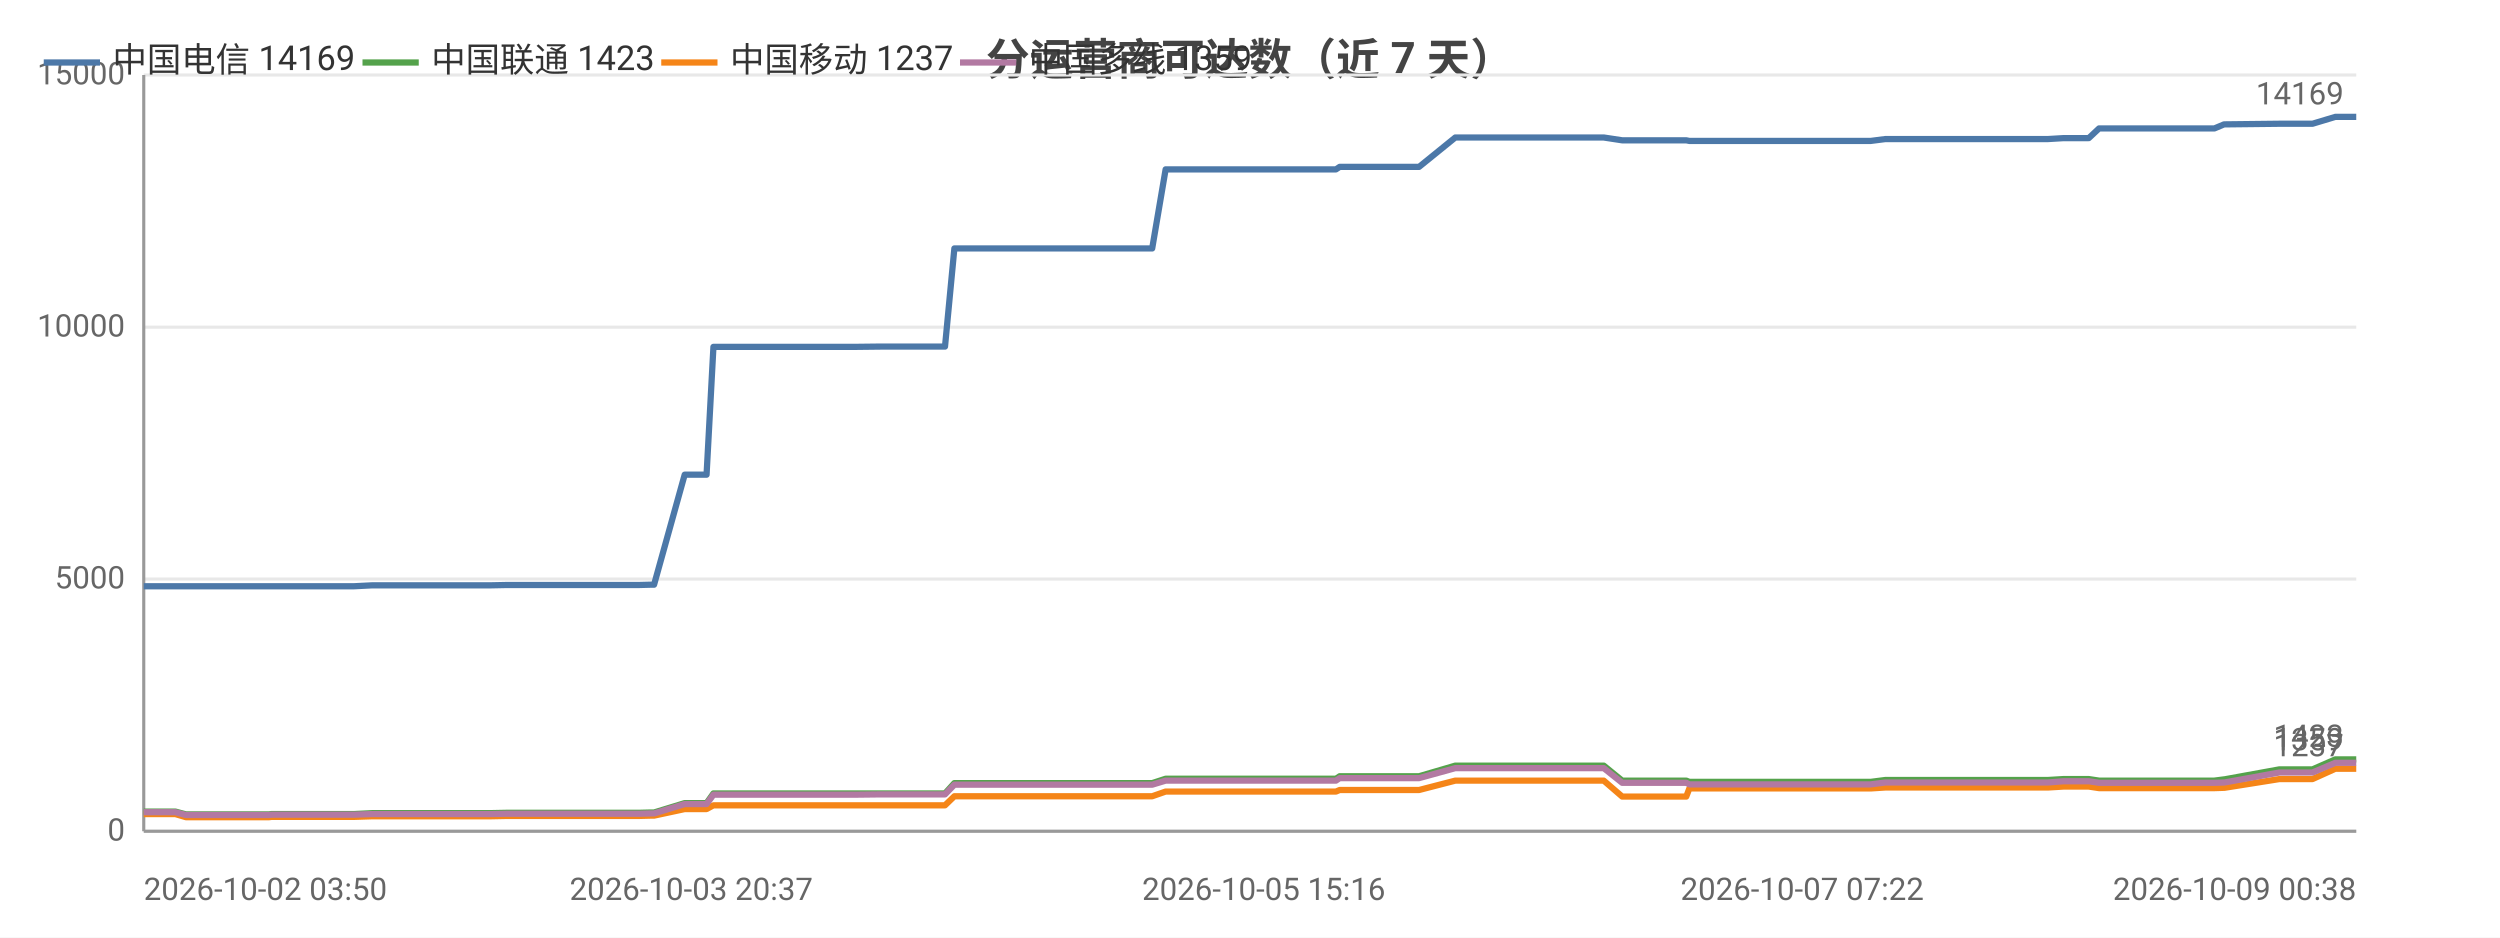
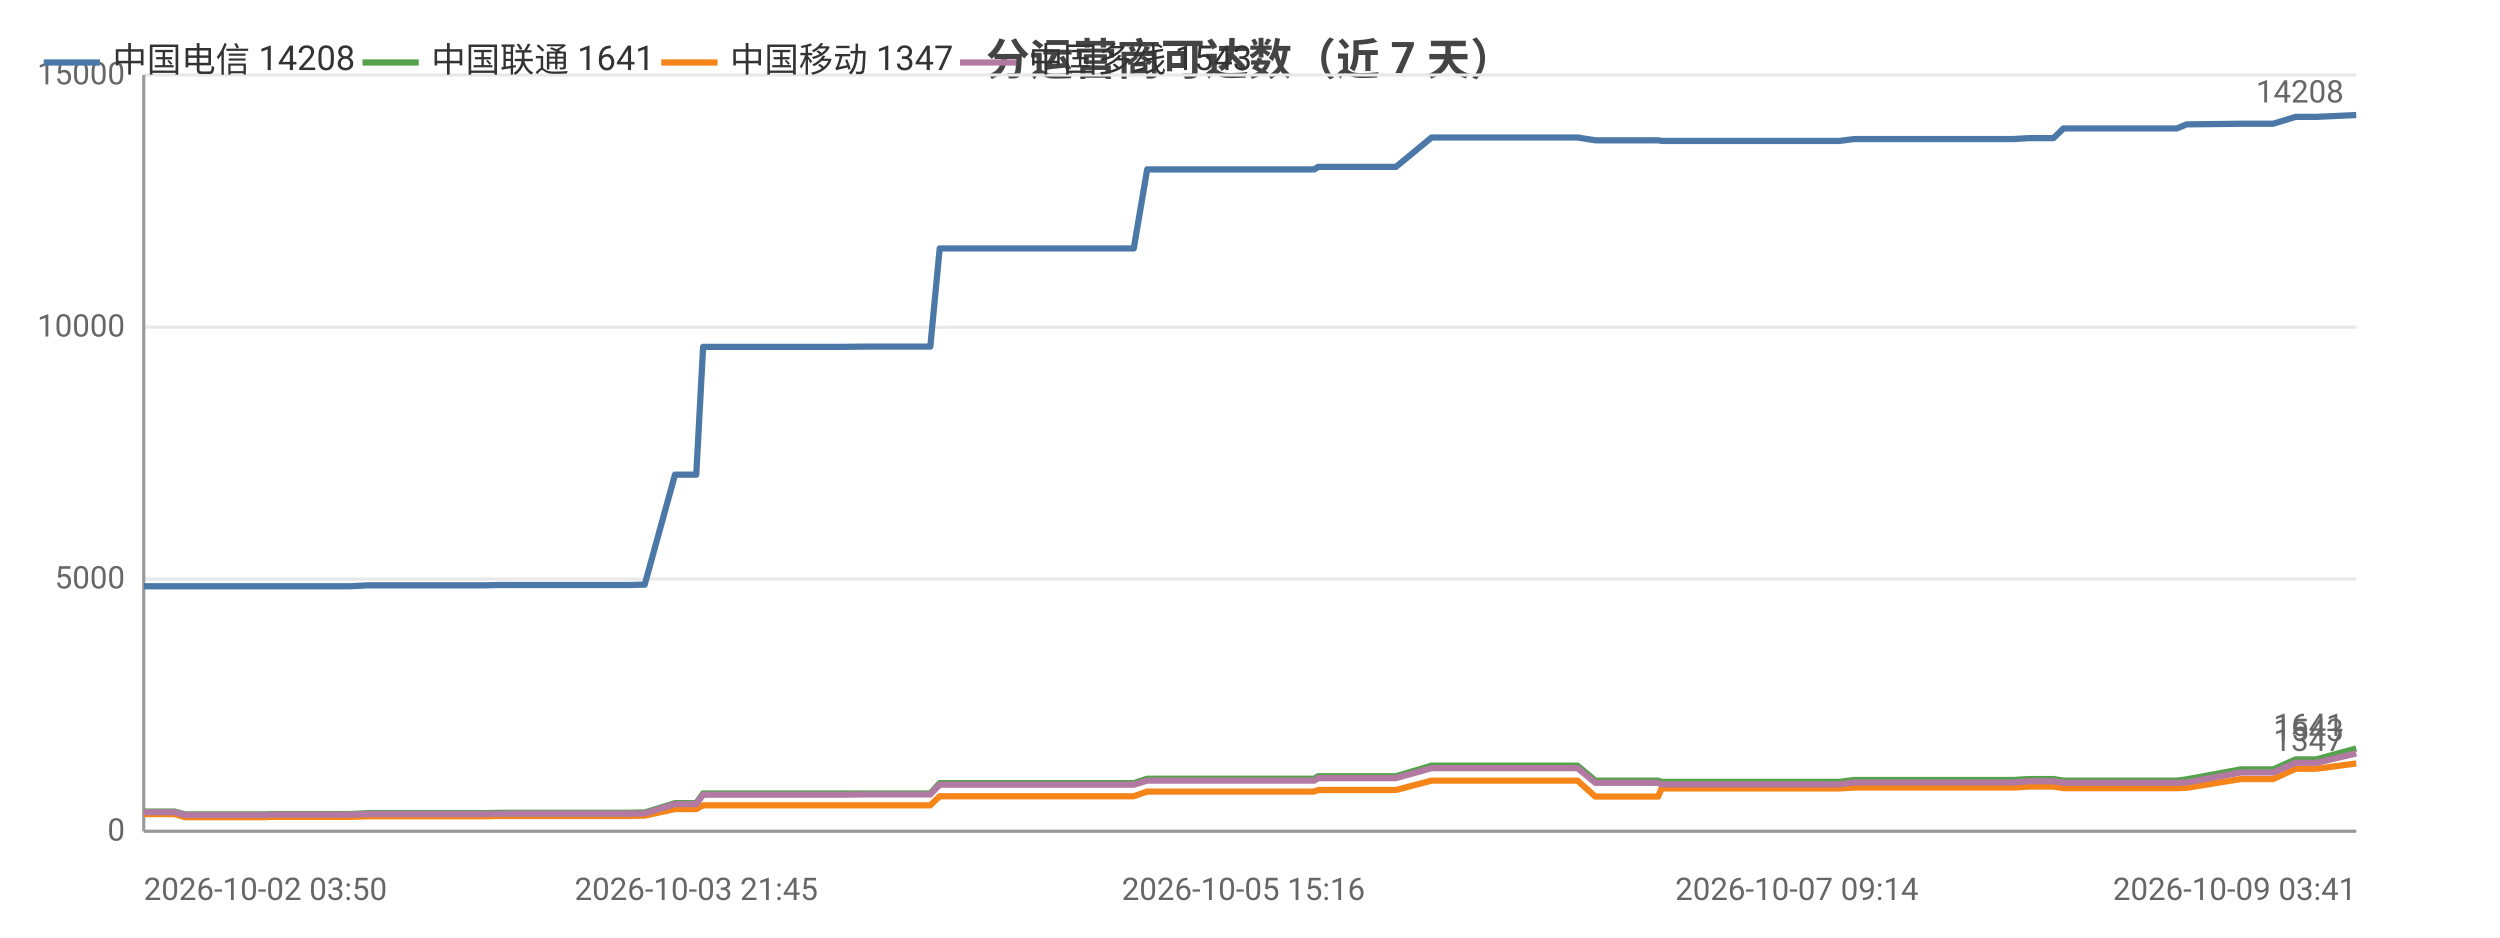
<svg xmlns="http://www.w3.org/2000/svg" width="800" height="300" viewBox="0 0 800 300">
  <rect width="800" height="300" fill="#ffffff" />
  <style>text{font-family:system-ui,-apple-system,'Segoe UI',Roboto,'PingFang SC','Microsoft YaHei','Noto Sans CJK SC',sans-serif}.g{stroke:#e8e8e8;stroke-width:1}.a{stroke:#999;stroke-width:1}.t{font-size:10px;fill:#666}.m{font-size:10px;text-anchor:middle;fill:#666}.e{font-size:10px;text-anchor:end;fill:#666}.l{font-size:11px;fill:#333}.tt{font-size:14px;font-weight:600;text-anchor:middle;fill:#444}.em{font-size:13px;text-anchor:middle;fill:#999}</style>
  <text class="tt" x="400.0" y="24">分运营商可达数（近 7 天）</text>
  <line class="g" x1="46" y1="266" x2="754" y2="266" />
  <text class="e" x="40" y="269">0</text>
  <line class="g" x1="46" y1="185.3" x2="754" y2="185.3" />
  <text class="e" x="40" y="188.3">5000</text>
  <line class="g" x1="46" y1="104.7" x2="754" y2="104.7" />
  <text class="e" x="40" y="107.7">10000</text>
  <line class="g" x1="46" y1="24" x2="754" y2="24" />
  <text class="e" x="40" y="27">15000</text>
  <line class="a" x1="46" y1="24" x2="46" y2="266" />
  <line class="a" x1="46" y1="266" x2="754" y2="266" />
-   <polyline fill="none" stroke="#4c78a8" stroke-width="2" stroke-linejoin="round" points="46,187.6 46.0,187.6 56.1,187.6 59.5,187.6 59.5,187.6 74.0,187.6 74.1,187.6 86.1,187.6 86.9,187.6 86.9,187.6 104.3,187.6 113.3,187.6 119.2,187.3 119.2,187.3 123.4,187.3 123.4,187.3 132.6,187.3 136.9,187.3 136.9,187.3 140.7,187.3 140.7,187.3 157.2,187.3 162.0,187.2 162.0,187.2 165.2,187.2 165.2,187.2 183.1,187.2 183.1,187.2 184.3,187.2 188.8,187.2 188.8,187.2 204.4,187.2 208.2,187.1 208.2,187.1 209.3,187.1 209.3,187.1 219.1,151.9 219.2,151.9 221.2,151.9 226.1,151.9 228.3,111.0 228.3,111.0 237.4,111.0 237.5,111.0 244.2,111.0 255.7,111.0 255.7,111.0 269.1,111.0 269.2,111.0 273.4,111.0 282.0,110.9 282.0,110.9 300.0,110.9 300.0,110.9 301.9,110.9 302.4,110.9 305.4,79.5 305.5,79.5 311.2,79.5 313.3,79.5 313.3,79.5 320.8,79.5 326.1,79.5 326.2,79.5 327.6,79.5 337.1,79.5 341.0,79.5 341.1,79.5 342.8,79.5 365.5,79.5 368.7,79.5 373.0,54.2 373.1,54.2 378.4,54.2 378.4,54.2 380.7,54.2 404.4,54.2 424.7,54.2 427.5,54.2 428.7,53.4 429.9,53.4 436.3,53.4 437.3,53.4 451.9,53.4 451.9,53.4 454.1,53.4 465.7,44.0 465.7,44.0 471.3,44.0 478.9,44.0 478.9,44.0 485.8,44.0 508.3,44.0 513.2,44.0 513.2,44.0 519.1,44.9 519.2,44.9 533.1,44.9 539.6,44.9 540.6,45.1 540.7,45.1 551.7,45.1 552.8,45.1 557.6,45.1 562.5,45.1 562.5,45.1 567.8,45.1 570.1,45.1 576.6,45.1 576.7,45.1 578.8,45.1 584.7,45.1 596.2,45.1 596.3,45.1 598.6,45.1 603.3,44.5 603.3,44.5 615.9,44.5 620.4,44.5 628.4,44.5 628.5,44.5 630.3,44.5 645.2,44.5 653.3,44.5 655.3,44.5 660.3,44.2 660.4,44.2 666.1,44.2 668.4,44.2 671.7,41.1 671.7,41.1 673.5,41.1 673.9,41.1 674.9,41.1 676.7,41.1 677.1,41.1 686.6,41.1 706.6,41.1 706.7,41.1 708.5,41.1 708.6,41.1 711.7,39.8 711.8,39.8 729.4,39.6 729.4,39.6 734.6,39.6 737.7,39.6 737.7,39.6 740.0,39.6 747.3,37.4 747.4,37.4 754,37.4" />
-   <text class="t" x="750" y="33.4" text-anchor="end" fill="#4c78a8">14169</text>
-   <polyline fill="none" stroke="#54a24b" stroke-width="2" stroke-linejoin="round" points="46,259.7 46.0,259.7 56.1,259.7 59.5,260.6 59.5,260.6 74.0,260.6 74.1,260.6 86.1,260.6 86.9,260.5 86.9,260.5 104.3,260.5 113.3,260.5 119.2,260.2 119.2,260.2 123.4,260.2 123.4,260.2 132.6,260.2 136.9,260.2 136.9,260.2 140.7,260.2 140.7,260.2 157.2,260.2 162.0,260.1 162.0,260.1 165.2,260.1 165.2,260.1 183.1,260.1 183.1,260.1 184.3,260.1 188.8,260.1 188.8,260.1 204.4,260.1 208.2,260.0 208.2,260.0 209.3,260.0 209.3,260.0 219.1,257.0 219.2,257.0 221.2,257.0 226.1,257.0 228.3,253.9 228.3,253.9 237.4,253.9 237.5,253.9 244.2,253.9 255.7,253.9 255.7,253.9 269.1,253.9 269.2,253.9 273.4,253.9 282.0,253.9 282.0,253.9 300.0,253.9 300.0,253.9 301.9,253.9 302.4,253.9 305.4,250.6 305.5,250.6 311.2,250.6 313.3,250.6 313.3,250.6 320.8,250.6 326.1,250.6 326.2,250.6 327.6,250.6 337.1,250.6 341.0,250.6 341.1,250.6 342.8,250.6 365.5,250.6 368.7,250.6 373.0,249.2 373.1,249.2 378.4,249.2 378.4,249.2 380.7,249.2 404.4,249.2 424.7,249.2 427.5,249.2 428.7,248.4 429.9,248.4 436.3,248.4 437.3,248.4 451.9,248.4 451.9,248.4 454.1,248.4 465.7,245.0 465.7,245.0 471.3,245.0 478.9,245.0 478.9,245.0 485.8,245.0 508.3,245.0 513.2,245.0 513.2,245.0 519.1,249.8 519.2,249.8 533.1,249.8 539.6,249.8 540.6,250.2 540.7,250.2 551.7,250.2 552.8,250.2 557.6,250.2 562.5,250.2 562.5,250.2 567.8,250.2 570.1,250.2 576.6,250.2 576.7,250.2 578.8,250.2 584.7,250.2 596.2,250.2 596.3,250.2 598.6,250.2 603.3,249.6 603.3,249.6 615.9,249.6 620.4,249.6 628.4,249.6 628.5,249.6 630.3,249.6 645.2,249.6 653.3,249.6 655.3,249.6 660.3,249.3 660.4,249.3 666.1,249.3 668.4,249.3 671.7,249.8 671.7,249.8 673.5,249.8 673.9,249.8 674.9,249.8 676.7,249.8 677.1,249.8 686.6,249.8 706.6,249.8 706.7,249.8 708.5,249.8 708.6,249.8 711.7,249.4 711.8,249.4 729.4,246.2 729.4,246.2 734.6,246.2 737.7,246.2 737.7,246.2 740.0,246.2 747.3,243.0 747.4,243.0 754,243.0" />
-   <text class="t" x="750" y="239.0" text-anchor="end" fill="#54a24b">1423</text>
-   <polyline fill="none" stroke="#f58518" stroke-width="2" stroke-linejoin="round" points="46,260.5 46.0,260.5 56.1,260.5 59.5,261.5 59.5,261.5 74.0,261.5 74.1,261.5 86.1,261.5 86.9,261.4 86.9,261.4 104.3,261.4 113.3,261.4 119.2,261.2 119.2,261.2 123.4,261.2 123.4,261.2 132.6,261.2 136.9,261.2 136.9,261.2 140.7,261.2 140.7,261.2 157.2,261.2 162.0,261.1 162.0,261.1 165.2,261.1 165.2,261.1 183.1,261.1 183.1,261.1 184.3,261.1 188.8,261.1 188.8,261.1 204.4,261.1 208.2,261.0 208.2,261.0 209.3,261.0 209.3,261.0 219.1,258.9 219.2,258.9 221.2,258.9 226.1,258.9 228.3,257.7 228.3,257.7 237.4,257.7 237.5,257.7 244.2,257.7 255.7,257.7 255.7,257.7 269.1,257.7 269.2,257.7 273.4,257.7 282.0,257.7 282.0,257.7 300.0,257.7 300.0,257.7 301.9,257.7 302.4,257.7 305.4,254.8 305.5,254.8 311.2,254.8 313.3,254.8 313.3,254.8 320.8,254.8 326.1,254.8 326.2,254.8 327.6,254.8 337.1,254.8 341.0,254.8 341.1,254.8 342.8,254.8 365.5,254.8 368.7,254.8 373.0,253.3 373.1,253.3 378.4,253.3 378.4,253.3 380.7,253.3 404.4,253.3 424.7,253.3 427.5,253.3 428.7,252.8 429.9,252.8 436.3,252.8 437.3,252.8 451.9,252.8 451.9,252.8 454.1,252.8 465.7,249.8 465.7,249.8 471.3,249.8 478.9,249.8 478.9,249.8 485.8,249.8 508.3,249.8 513.2,249.8 513.2,249.8 519.1,254.9 519.2,254.9 533.1,254.9 539.6,254.9 540.6,252.3 540.7,252.3 551.7,252.3 552.8,252.3 557.6,252.3 562.5,252.3 562.5,252.3 567.8,252.3 570.1,252.3 576.6,252.3 576.7,252.3 578.8,252.3 584.7,252.3 596.2,252.3 596.3,252.3 598.6,252.3 603.3,252.0 603.3,252.0 615.9,252.0 620.4,252.0 628.4,252.0 628.5,252.0 630.3,252.0 645.2,252.0 653.3,252.0 655.3,252.0 660.3,251.7 660.4,251.7 666.1,251.7 668.4,251.7 671.7,252.2 671.7,252.2 673.5,252.2 673.9,252.2 674.9,252.2 676.7,252.2 677.1,252.2 686.6,252.2 706.6,252.2 706.7,252.2 708.5,252.2 708.6,252.2 711.7,252.1 711.8,252.1 729.4,249.3 729.4,249.3 734.6,249.3 737.7,249.3 737.7,249.3 740.0,249.3 747.3,246.0 747.4,246.0 754,246.0" />
-   <text class="t" x="750" y="242.0" text-anchor="end" fill="#f58518">1237</text>
-   <polyline fill="none" stroke="#b279a2" stroke-width="2" stroke-linejoin="round" points="46,259.9 46.0,259.9 56.1,259.9 59.5,260.8 59.5,260.8 74.0,260.8 74.1,260.8 86.1,260.8 86.9,260.7 86.9,260.7 104.3,260.7 113.3,260.7 119.2,260.5 119.2,260.5 123.4,260.5 123.4,260.5 132.6,260.5 136.9,260.5 136.9,260.5 140.7,260.5 140.7,260.5 157.2,260.5 162.0,260.4 162.0,260.4 165.2,260.4 165.2,260.4 183.1,260.4 183.1,260.4 184.3,260.4 188.8,260.4 188.8,260.4 204.4,260.4 208.2,260.3 208.2,260.3 209.3,260.3 209.3,260.3 219.1,257.3 219.2,257.3 221.2,257.3 226.1,257.3 228.3,254.3 228.3,254.3 237.4,254.3 237.5,254.3 244.2,254.3 255.7,254.3 255.7,254.3 269.1,254.3 269.2,254.3 273.4,254.3 282.0,254.2 282.0,254.2 300.0,254.2 300.0,254.2 301.9,254.2 302.4,254.2 305.4,251.1 305.5,251.1 311.2,251.1 313.3,251.1 313.3,251.1 320.8,251.1 326.1,251.1 326.2,251.1 327.6,251.1 337.1,251.1 341.0,251.1 341.1,251.1 342.8,251.1 365.5,251.1 368.7,251.1 373.0,249.8 373.1,249.8 378.4,249.8 378.4,249.8 380.7,249.8 404.4,249.8 424.7,249.8 427.5,249.8 428.7,249.0 429.9,249.0 436.3,249.0 437.3,249.0 451.9,249.0 451.9,249.0 454.1,249.0 465.7,245.8 465.7,245.8 471.3,245.8 478.9,245.8 478.9,245.8 485.8,245.8 508.3,245.8 513.2,245.8 513.2,245.8 519.1,250.5 519.2,250.5 533.1,250.5 539.6,250.5 540.6,251.0 540.7,251.0 551.7,251.0 552.8,251.0 557.6,251.0 562.5,251.0 562.5,251.0 567.8,251.0 570.1,251.0 576.6,251.0 576.7,251.0 578.8,251.0 584.7,251.0 596.2,251.0 596.3,251.0 598.6,251.0 603.3,250.4 603.3,250.4 615.9,250.4 620.4,250.4 628.4,250.4 628.5,250.4 630.3,250.4 645.2,250.4 653.3,250.4 655.3,250.4 660.3,250.0 660.4,250.0 666.1,250.0 668.4,250.0 671.7,250.5 671.7,250.5 673.5,250.5 673.9,250.5 674.9,250.5 676.7,250.5 677.1,250.5 686.6,250.5 706.6,250.5 706.7,250.5 708.5,250.5 708.6,250.5 711.7,250.4 711.8,250.4 729.4,247.2 729.4,247.2 734.6,247.2 737.7,247.2 737.7,247.2 740.0,247.2 747.3,244.1 747.4,244.1 754,244.1" />
-   <text class="t" x="750" y="240.1" text-anchor="end" fill="#b279a2">1359</text>
+   <polyline fill="none" stroke="#4c78a8" stroke-width="2" stroke-linejoin="round" points="46,187.6 46.0,187.6 55.9,187.6 59.2,187.6 59.3,187.6 73.5,187.6 73.5,187.6 85.3,187.6 86.1,187.6 86.2,187.6 103.2,187.6 112.1,187.6 117.9,187.3 117.9,187.3 122.0,187.3 122.0,187.3 131.0,187.3 135.2,187.3 135.3,187.3 139.0,187.3 139.0,187.3 155.2,187.3 159.9,187.2 159.9,187.2 163.0,187.2 163.1,187.2 180.6,187.2 180.6,187.2 181.7,187.2 186.2,187.2 186.2,187.2 201.5,187.2 205.2,187.1 205.3,187.1 206.3,187.1 206.3,187.1 216.0,151.9 216.0,151.9 218.1,151.9 222.8,151.9 225.0,111.0 225.0,111.0 234.0,111.0 234.0,111.0 240.6,111.0 251.9,111.0 251.9,111.0 265.1,111.0 265.1,111.0 269.3,111.0 277.7,110.9 277.7,110.9 295.4,110.9 295.4,110.9 297.2,110.9 297.7,110.9 300.7,79.5 300.8,79.5 306.4,79.5 308.5,79.5 308.5,79.5 315.9,79.5 321.1,79.5 321.1,79.5 322.5,79.5 331.8,79.5 335.7,79.5 335.7,79.5 337.4,79.5 359.7,79.5 362.8,79.5 367.1,54.2 367.1,54.2 372.4,54.2 372.4,54.2 374.6,54.2 397.9,54.2 417.8,54.2 420.6,54.2 421.8,53.4 422.9,53.4 429.2,53.4 430.2,53.4 444.5,53.4 444.6,53.4 446.7,53.4 458.1,44.0 458.1,44.0 463.6,44.0 471.0,44.0 471.1,44.0 477.9,44.0 499.9,44.0 504.7,44.0 504.8,44.0 510.5,44.9 510.6,44.9 524.3,44.9 530.6,44.9 531.7,45.1 531.8,45.1 542.6,45.1 543.6,45.1 548.3,45.1 553.1,45.1 553.2,45.1 558.3,45.1 560.6,45.1 567.0,45.1 567.1,45.1 569.1,45.1 575.0,45.1 586.3,45.1 586.3,45.1 588.6,45.1 593.2,44.5 593.2,44.5 605.6,44.5 610.0,44.5 617.9,44.5 617.9,44.5 619.7,44.5 634.3,44.5 642.3,44.5 644.3,44.5 649.2,44.2 649.3,44.2 654.9,44.2 657.1,44.2 660.3,41.1 660.4,41.1 662.1,41.1 662.6,41.1 663.6,41.1 665.2,41.1 665.6,41.1 675.0,41.1 694.7,41.1 694.7,41.1 696.5,41.1 696.6,41.1 699.7,39.8 699.7,39.8 717.0,39.6 717.0,39.6 722.1,39.6 725.1,39.6 725.2,39.6 727.4,39.6 734.6,37.4 734.7,37.4 741.2,37.4 754,36.8" />
+   <text class="t" x="750" y="32.8" text-anchor="end" fill="#4c78a8">14208</text>
+   <polyline fill="none" stroke="#54a24b" stroke-width="2" stroke-linejoin="round" points="46,259.7 46.0,259.7 55.9,259.7 59.2,260.6 59.3,260.6 73.5,260.6 73.5,260.6 85.3,260.6 86.1,260.5 86.2,260.5 103.2,260.5 112.1,260.5 117.9,260.2 117.9,260.2 122.0,260.2 122.0,260.2 131.0,260.2 135.2,260.2 135.3,260.2 139.0,260.2 139.0,260.2 155.2,260.2 159.9,260.1 159.9,260.1 163.0,260.1 163.1,260.1 180.6,260.1 180.6,260.1 181.7,260.1 186.2,260.1 186.2,260.1 201.5,260.1 205.2,260.0 205.3,260.0 206.3,260.0 206.3,260.0 216.0,257.0 216.0,257.0 218.1,257.0 222.8,257.0 225.0,253.9 225.0,253.9 234.0,253.9 234.0,253.9 240.6,253.9 251.9,253.9 251.9,253.9 265.1,253.9 265.1,253.9 269.3,253.9 277.7,253.9 277.7,253.9 295.4,253.9 295.4,253.9 297.2,253.9 297.7,253.9 300.7,250.6 300.8,250.6 306.4,250.6 308.5,250.6 308.5,250.6 315.9,250.6 321.1,250.6 321.1,250.6 322.5,250.6 331.8,250.6 335.7,250.6 335.7,250.6 337.4,250.6 359.7,250.6 362.8,250.6 367.1,249.2 367.1,249.2 372.4,249.2 372.4,249.2 374.6,249.2 397.9,249.2 417.8,249.2 420.6,249.2 421.8,248.4 422.9,248.4 429.2,248.4 430.2,248.4 444.5,248.4 444.6,248.4 446.7,248.4 458.1,245.0 458.1,245.0 463.6,245.0 471.0,245.0 471.1,245.0 477.9,245.0 499.9,245.0 504.7,245.0 504.8,245.0 510.5,249.8 510.6,249.8 524.3,249.8 530.6,249.8 531.7,250.2 531.8,250.2 542.6,250.2 543.6,250.2 548.3,250.2 553.1,250.2 553.2,250.2 558.3,250.2 560.6,250.2 567.0,250.2 567.1,250.2 569.1,250.2 575.0,250.2 586.3,250.2 586.3,250.2 588.6,250.2 593.2,249.6 593.2,249.6 605.6,249.6 610.0,249.6 617.9,249.6 617.9,249.6 619.7,249.6 634.3,249.6 642.3,249.6 644.3,249.6 649.2,249.3 649.3,249.3 654.9,249.3 657.1,249.3 660.3,249.8 660.4,249.8 662.1,249.8 662.6,249.8 663.6,249.8 665.2,249.8 665.6,249.8 675.0,249.8 694.7,249.8 694.7,249.8 696.5,249.8 696.6,249.8 699.7,249.4 699.7,249.4 717.0,246.2 717.0,246.2 722.1,246.2 725.1,246.2 725.2,246.2 727.4,246.2 734.6,243.0 734.7,243.0 741.2,243.0 754,239.5" />
+   <text class="t" x="750" y="235.5" text-anchor="end" fill="#54a24b">1641</text>
+   <polyline fill="none" stroke="#f58518" stroke-width="2" stroke-linejoin="round" points="46,260.5 46.0,260.5 55.9,260.5 59.2,261.5 59.3,261.5 73.5,261.5 73.5,261.5 85.3,261.5 86.1,261.4 86.2,261.4 103.2,261.4 112.1,261.4 117.9,261.2 117.9,261.2 122.0,261.2 122.0,261.2 131.0,261.2 135.2,261.2 135.3,261.2 139.0,261.2 139.0,261.2 155.2,261.2 159.9,261.1 159.9,261.1 163.0,261.1 163.1,261.1 180.6,261.1 180.6,261.1 181.7,261.1 186.2,261.1 186.2,261.1 201.5,261.1 205.2,261.0 205.3,261.0 206.3,261.0 206.3,261.0 216.0,258.9 216.0,258.9 218.1,258.9 222.8,258.9 225.0,257.7 225.0,257.7 234.0,257.7 234.0,257.7 240.6,257.7 251.9,257.7 251.9,257.7 265.1,257.7 265.1,257.7 269.3,257.7 277.7,257.7 277.7,257.7 295.4,257.7 295.4,257.7 297.2,257.7 297.7,257.7 300.7,254.8 300.8,254.8 306.4,254.8 308.5,254.8 308.5,254.8 315.9,254.8 321.1,254.8 321.1,254.8 322.5,254.8 331.8,254.8 335.7,254.8 335.7,254.8 337.4,254.8 359.7,254.8 362.8,254.8 367.1,253.3 367.1,253.3 372.4,253.3 372.4,253.3 374.6,253.3 397.9,253.3 417.8,253.3 420.6,253.3 421.8,252.8 422.9,252.8 429.2,252.8 430.2,252.8 444.5,252.8 444.6,252.8 446.7,252.8 458.1,249.8 458.1,249.8 463.6,249.8 471.0,249.8 471.1,249.8 477.9,249.8 499.9,249.8 504.7,249.8 504.8,249.8 510.5,254.9 510.6,254.9 524.3,254.9 530.6,254.9 531.7,252.3 531.8,252.3 542.6,252.3 543.6,252.3 548.3,252.3 553.1,252.3 553.2,252.3 558.3,252.3 560.6,252.3 567.0,252.3 567.1,252.3 569.1,252.3 575.0,252.3 586.3,252.3 586.3,252.3 588.6,252.3 593.2,252.0 593.2,252.0 605.6,252.0 610.0,252.0 617.9,252.0 617.9,252.0 619.7,252.0 634.3,252.0 642.3,252.0 644.3,252.0 649.2,251.7 649.3,251.7 654.9,251.7 657.1,251.7 660.3,252.2 660.4,252.2 662.1,252.2 662.6,252.2 663.6,252.2 665.2,252.2 665.6,252.2 675.0,252.2 694.7,252.2 694.7,252.2 696.5,252.2 696.6,252.2 699.7,252.1 699.7,252.1 717.0,249.3 717.0,249.3 722.1,249.3 725.1,249.3 725.2,249.3 727.4,249.3 734.6,246.0 734.7,246.0 741.2,246.0 754,244.3" />
+   <text class="t" x="750" y="240.3" text-anchor="end" fill="#f58518">1347</text>
+   <polyline fill="none" stroke="#b279a2" stroke-width="2" stroke-linejoin="round" points="46,259.9 46.0,259.9 55.9,259.9 59.2,260.8 59.3,260.8 73.5,260.8 73.5,260.8 85.3,260.8 86.1,260.7 86.2,260.7 103.2,260.7 112.1,260.7 117.9,260.5 117.9,260.5 122.0,260.5 122.0,260.5 131.0,260.5 135.2,260.5 135.3,260.5 139.0,260.5 139.0,260.5 155.2,260.5 159.9,260.4 159.9,260.4 163.0,260.4 163.1,260.4 180.6,260.4 180.6,260.4 181.7,260.4 186.2,260.4 186.2,260.4 201.5,260.4 205.2,260.3 205.3,260.3 206.3,260.3 206.3,260.3 216.0,257.3 216.0,257.3 218.1,257.3 222.8,257.3 225.0,254.3 225.0,254.3 234.0,254.3 234.0,254.3 240.6,254.3 251.9,254.3 251.9,254.3 265.1,254.3 265.1,254.3 269.3,254.3 277.7,254.2 277.7,254.2 295.4,254.2 295.4,254.2 297.2,254.2 297.7,254.2 300.7,251.1 300.8,251.1 306.4,251.1 308.5,251.1 308.5,251.1 315.9,251.1 321.1,251.1 321.1,251.1 322.5,251.1 331.8,251.1 335.7,251.1 335.7,251.1 337.4,251.1 359.7,251.1 362.8,251.1 367.1,249.8 367.1,249.8 372.4,249.8 372.4,249.8 374.6,249.8 397.9,249.8 417.8,249.8 420.6,249.8 421.8,249.0 422.9,249.0 429.2,249.0 430.2,249.0 444.5,249.0 444.6,249.0 446.7,249.0 458.1,245.8 458.1,245.8 463.6,245.8 471.0,245.8 471.1,245.8 477.9,245.8 499.9,245.8 504.7,245.8 504.8,245.8 510.5,250.5 510.6,250.5 524.3,250.5 530.6,250.5 531.7,251.0 531.8,251.0 542.6,251.0 543.6,251.0 548.3,251.0 553.1,251.0 553.2,251.0 558.3,251.0 560.6,251.0 567.0,251.0 567.1,251.0 569.1,251.0 575.0,251.0 586.3,251.0 586.3,251.0 588.6,251.0 593.2,250.4 593.2,250.4 605.6,250.4 610.0,250.4 617.9,250.4 617.9,250.4 619.7,250.4 634.3,250.4 642.3,250.4 644.3,250.4 649.2,250.0 649.3,250.0 654.9,250.0 657.1,250.0 660.3,250.5 660.4,250.5 662.1,250.5 662.6,250.5 663.6,250.5 665.2,250.5 665.6,250.5 675.0,250.5 694.7,250.5 694.7,250.5 696.5,250.5 696.6,250.5 699.7,250.4 699.7,250.4 717.0,247.2 717.0,247.2 722.1,247.2 725.1,247.2 725.2,247.2 727.4,247.2 734.6,244.1 734.7,244.1 741.2,244.1 754,241.1" />
+   <text class="t" x="750" y="237.1" text-anchor="end" fill="#b279a2">1543</text>
  <text class="t" x="46" y="288">2026-10-02 03:50</text>
-   <text class="m" x="221.2" y="288">2026-10-03 20:37</text>
-   <text class="m" x="404.4" y="288">2026-10-05 15:16</text>
-   <text class="m" x="576.7" y="288">2026-10-07 07:22</text>
-   <text class="e" x="754" y="288">2026-10-09 00:38</text>
+   <text class="m" x="222.8" y="288">2026-10-03 21:45</text>
+   <text class="m" x="397.9" y="288">2026-10-05 15:16</text>
+   <text class="m" x="575.0" y="288">2026-10-07 09:14</text>
+   <text class="e" x="754" y="288">2026-10-09 03:41</text>
  <line x1="14" y1="20" x2="32" y2="20" stroke="#4c78a8" stroke-width="2" />
-   <text class="l" x="36" y="23">中国电信 14169</text>
+   <text class="l" x="36" y="23">中国电信 14208</text>
  <line x1="116.0" y1="20" x2="134.0" y2="20" stroke="#54a24b" stroke-width="2" />
-   <text class="l" x="138.0" y="23">中国联通 1423</text>
+   <text class="l" x="138.0" y="23">中国联通 1641</text>
  <line x1="211.6" y1="20" x2="229.6" y2="20" stroke="#f58518" stroke-width="2" />
-   <text class="l" x="233.6" y="23">中国移动 1237</text>
+   <text class="l" x="233.6" y="23">中国移动 1347</text>
  <line x1="307.2" y1="20" x2="325.2" y2="20" stroke="#b279a2" stroke-width="2" />
-   <text class="l" x="329.2" y="23">中国多线 1359</text>
+   <text class="l" x="329.2" y="23">中国多线 1543</text>
</svg>
